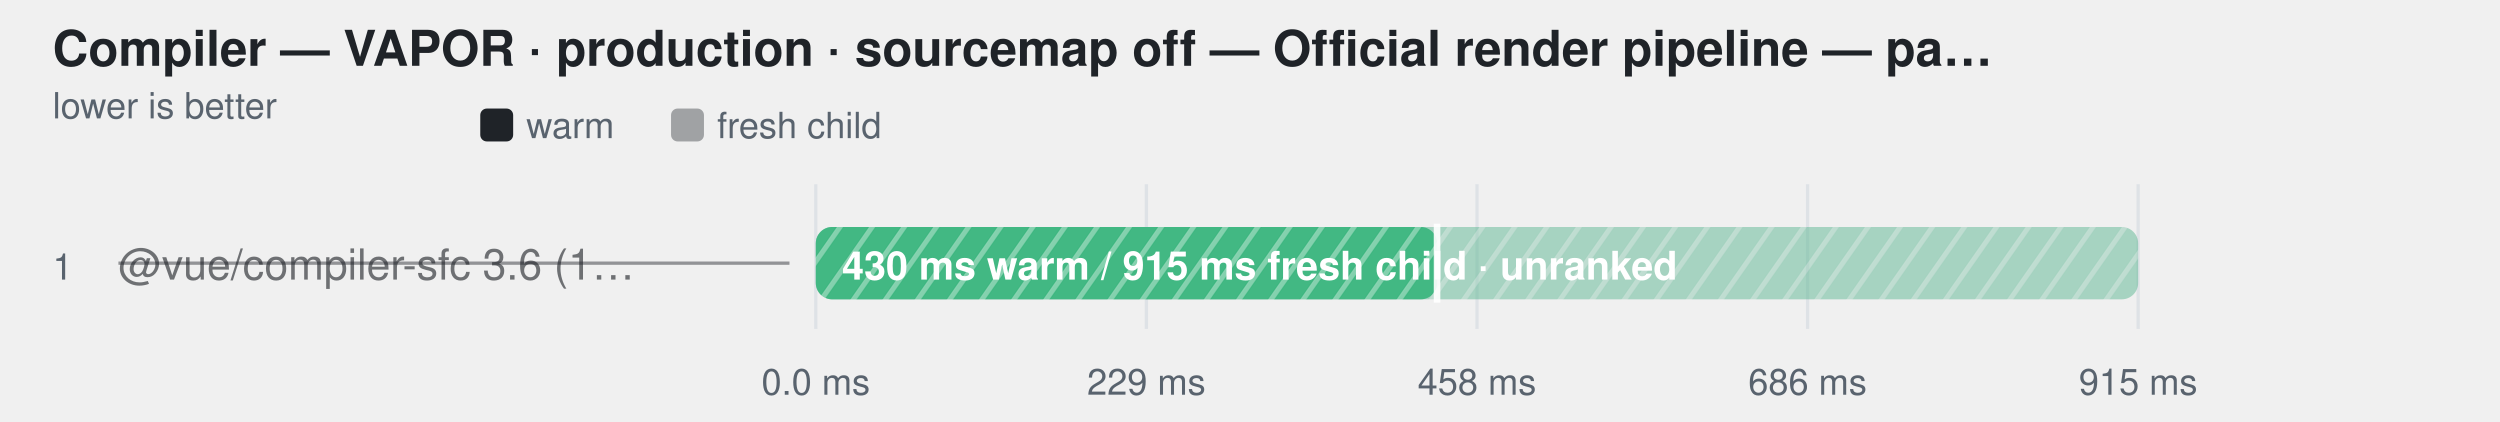
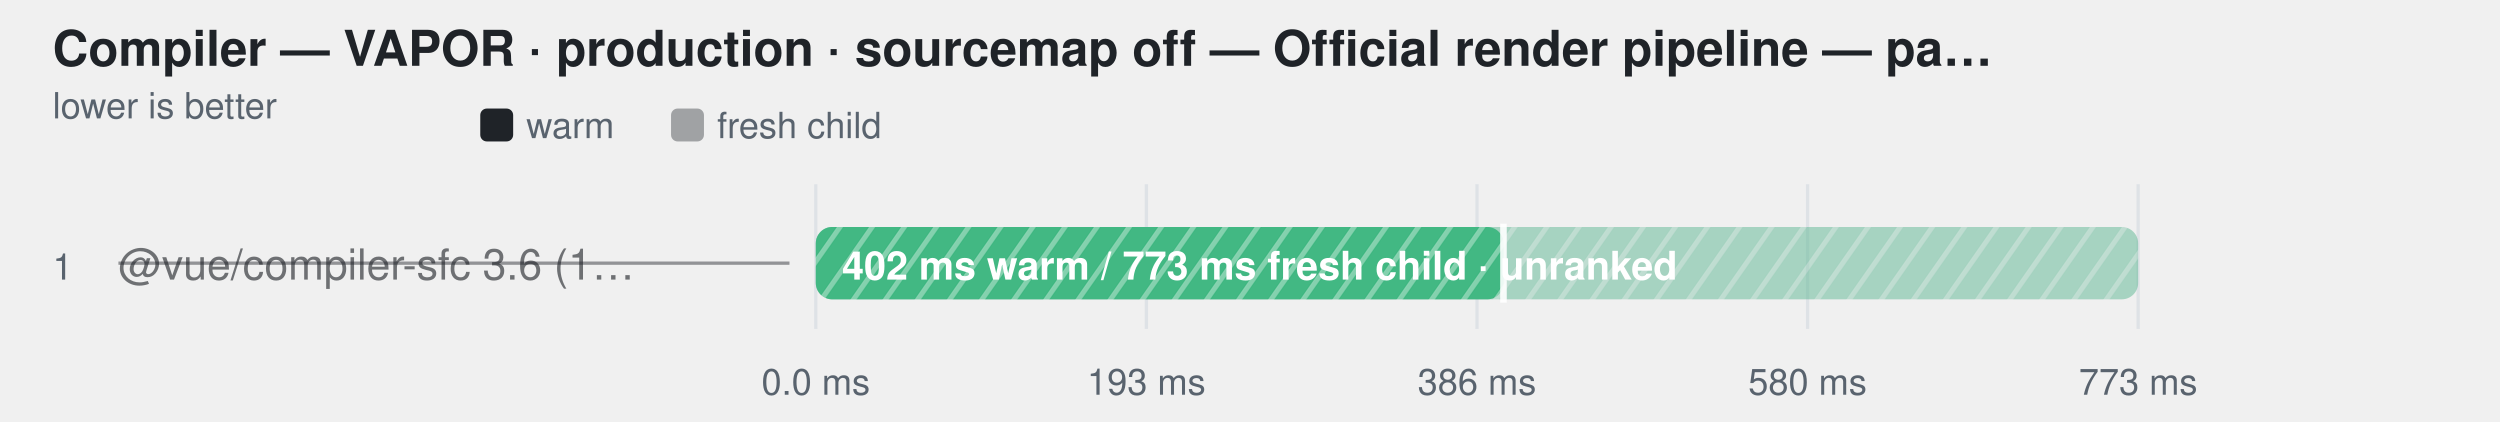
<svg xmlns="http://www.w3.org/2000/svg" width="760" height="128" viewBox="0 0 760 128" role="img" aria-label="Compiler — VAPOR · production · sourcemap off — Official render pipeline — parse + script + template">
  <style>
    text { font-family: -apple-system, BlinkMacSystemFont, "Segoe UI", Helvetica, Arial, sans-serif; }
  </style>
  <defs>
    <pattern id="hatch-0" width="8" height="8" patternUnits="userSpaceOnUse" patternTransform="rotate(35)">
      <rect width="8" height="8" fill="#42b883" />
      <line x1="0" y1="0" x2="0" y2="8" stroke="#fff" stroke-width="3" opacity="0.35" />
    </pattern>
  </defs>
  <text fill="#1f2328" x="16" y="20" font-size="15" font-weight="600">Compiler — VAPOR · production · sourcemap off — Official render pipeline — pa…</text>
  <text fill="#59636e" x="16" y="36" font-size="11">lower is better</text>
  <rect x="146" y="33" width="10" height="10" rx="2" fill="#1f2328" />
  <text fill="#59636e" x="160" y="42" font-size="11">warm</text>
  <rect x="204" y="33" width="10" height="10" rx="2" fill="#1f2328" fill-opacity="0.38" />
  <text fill="#59636e" x="218" y="42" font-size="11">fresh child</text>
  <line x1="248" y1="56" x2="248" y2="100" stroke="#d0d7de" stroke-opacity="0.55" />
  <text fill="#59636e" x="248" y="120" text-anchor="middle" font-size="11">0.0 ms</text>
  <line x1="348.5" y1="56" x2="348.5" y2="100" stroke="#d0d7de" stroke-opacity="0.55" />
-   <text fill="#59636e" x="348.5" y="120" text-anchor="middle" font-size="11">229 ms</text>
+   <text fill="#59636e" x="348.5" y="120" text-anchor="middle" font-size="11">193 ms</text>
  <line x1="449" y1="56" x2="449" y2="100" stroke="#d0d7de" stroke-opacity="0.55" />
-   <text fill="#59636e" x="449" y="120" text-anchor="middle" font-size="11">458 ms</text>
+   <text fill="#59636e" x="449" y="120" text-anchor="middle" font-size="11">386 ms</text>
  <line x1="549.5" y1="56" x2="549.5" y2="100" stroke="#d0d7de" stroke-opacity="0.55" />
-   <text fill="#59636e" x="549.5" y="120" text-anchor="middle" font-size="11">686 ms</text>
+   <text fill="#59636e" x="549.5" y="120" text-anchor="middle" font-size="11">580 ms</text>
  <line x1="650" y1="56" x2="650" y2="100" stroke="#d0d7de" stroke-opacity="0.55" />
-   <text fill="#59636e" x="650" y="120" text-anchor="middle" font-size="11">915 ms</text>
+   <text fill="#59636e" x="650" y="120" text-anchor="middle" font-size="11">773 ms</text>
  <text fill="#59636e" x="16" y="85" font-size="11">1</text>
  <text fill="#1f2328" x="36" y="85" font-size="13" fill-opacity="0.62">@vue/compiler-sfc 3.6 (1…</text>
  <line x1="36" y1="80" x2="240" y2="80" stroke="#1f2328" stroke-opacity="0.45" />
  <rect x="248" y="69" width="402" height="22" rx="5" fill="#afb8c133" />
  <rect x="248" y="69" width="402.0" height="22" rx="5" fill="url(#hatch-0)" fill-opacity="0.38" />
-   <rect x="248" y="69" width="188.9" height="22" rx="5" fill="url(#hatch-0)" fill-opacity="1" />
-   <line x1="436.864" y1="68" x2="436.864" y2="92" stroke="#ffffff" stroke-width="2" stroke-opacity="0.9" />
-   <text fill="#ffffff" x="256" y="85" font-size="12" font-weight="600">430 ms warm / 915 ms fresh child · unranked</text>
+   <rect x="248" y="69" width="209.1" height="22" rx="5" fill="url(#hatch-0)" fill-opacity="1" />
+   <line x1="457.056" y1="68" x2="457.056" y2="92" stroke="#ffffff" stroke-width="2" stroke-opacity="0.9" />
+   <text fill="#ffffff" x="256" y="85" font-size="12" font-weight="600">402 ms warm / 773 ms fresh child · unranked</text>
</svg>
